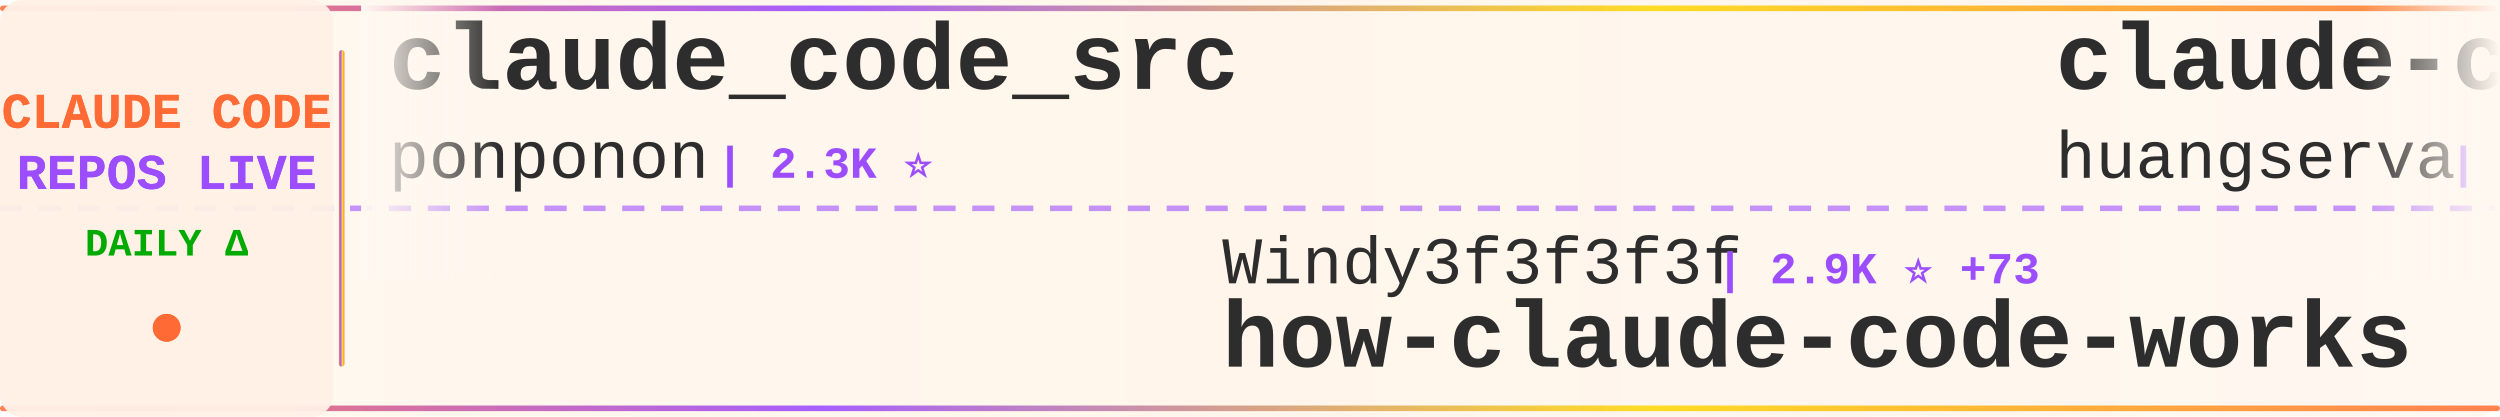
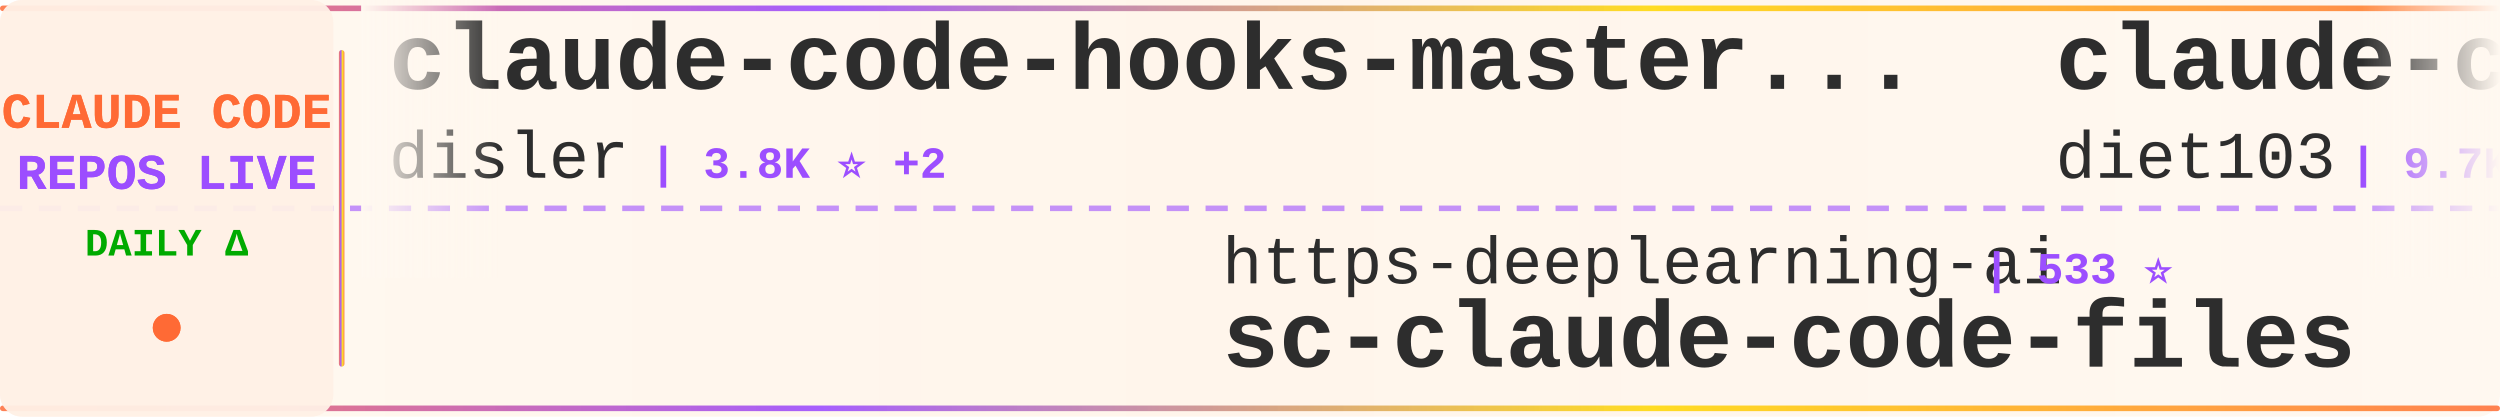
<svg xmlns="http://www.w3.org/2000/svg" width="900" height="150">
  <defs>
    <linearGradient id="tickerBg" x1="0%" y1="0%" x2="100%" y2="0%">
      <stop offset="0%" style="stop-color:#fff8f0;stop-opacity:0.98" />
      <stop offset="50%" style="stop-color:#fff5eb;stop-opacity:1" />
      <stop offset="100%" style="stop-color:#fff8f0;stop-opacity:0.98" />
    </linearGradient>
    <linearGradient id="borderGrad" x1="0%" y1="0%" x2="100%" y2="0%">
      <stop offset="0%" style="stop-color:#FF6B35;stop-opacity:0.85">
        <animate attributeName="stop-opacity" values="0.85;1;0.85" dur="2s" repeatCount="indefinite" />
      </stop>
      <stop offset="33%" style="stop-color:#9C4EFF;stop-opacity:0.9">
        <animate attributeName="stop-opacity" values="0.9;1;0.9" dur="2.2s" repeatCount="indefinite" />
      </stop>
      <stop offset="66%" style="stop-color:#FFD700;stop-opacity:0.85">
        <animate attributeName="stop-opacity" values="0.85;1;0.85" dur="1.8s" repeatCount="indefinite" />
      </stop>
      <stop offset="100%" style="stop-color:#FF6B35;stop-opacity:0.85">
        <animate attributeName="stop-opacity" values="0.85;1;0.85" dur="2s" repeatCount="indefinite" />
      </stop>
    </linearGradient>
    <filter id="textGlow">
      <feGaussianBlur stdDeviation="0.15" result="coloredBlur" />
      <feMerge>
        <feMergeNode in="coloredBlur" />
        <feMergeNode in="SourceGraphic" />
      </feMerge>
    </filter>
    <filter id="metricGlow">
      <feGaussianBlur stdDeviation="0.2" result="coloredBlur" />
      <feMerge>
        <feMergeNode in="coloredBlur" />
        <feMergeNode in="SourceGraphic" />
      </feMerge>
    </filter>
    <linearGradient id="leftFade" x1="0%" y1="0%" x2="100%" y2="0%">
      <stop offset="0%" style="stop-color:#fff8f0;stop-opacity:1" />
      <stop offset="100%" style="stop-color:#fff8f0;stop-opacity:0" />
    </linearGradient>
    <linearGradient id="rightFade" x1="0%" y1="0%" x2="100%" y2="0%">
      <stop offset="0%" style="stop-color:#fff8f0;stop-opacity:0" />
      <stop offset="100%" style="stop-color:#fff8f0;stop-opacity:1" />
    </linearGradient>
  </defs>
  <rect width="900" height="150" fill="url(#tickerBg)" rx="8" />
  <rect x="0" y="2" width="900" height="2" fill="url(#borderGrad)" rx="1" />
  <rect x="0" y="146" width="900" height="2" fill="url(#borderGrad)" rx="1" />
  <line x1="0" y1="75" x2="900" y2="75" stroke="#9C4EFF" stroke-width="2" stroke-dasharray="8 6" opacity="0.6" />
  <rect x="0" y="0" width="120" height="150" fill="#fff0e6" opacity="0.95" rx="8" />
  <text x="60" y="46" font-family="'Courier New', monospace" font-size="18" font-weight="bold" fill="#FF6B35" text-anchor="middle" filter="url(#textGlow)">
    CLAUDE CODE
  </text>
  <text x="60" y="68" font-family="'Courier New', monospace" font-size="18" font-weight="bold" fill="#9C4EFF" text-anchor="middle" filter="url(#textGlow)">
    REPOS LIVE
  </text>
  <text x="60" y="92" font-family="'Courier New', monospace" font-size="14" font-weight="bold" fill="#00aa00" text-anchor="middle">
    DAILY Δ
  </text>
  <circle cx="60" cy="118" r="5" fill="#FF6B35" filter="url(#metricGlow)">
    <animate attributeName="r" values="4;6;4" dur="1.5s" repeatCount="indefinite" />
    <animate attributeName="opacity" values="0.6;1;0.6" dur="1.5s" repeatCount="indefinite" />
  </circle>
  <rect x="122" y="18" width="2" height="114" fill="url(#borderGrad)" rx="1" />
  <clipPath id="tickerClip">
    <rect x="130" y="0" width="770" height="150" />
  </clipPath>
  <g clip-path="url(#tickerClip)">
    <g id="tickerItems">
      <animateTransform attributeName="transform" attributeType="XML" type="translate" from="0 0" to="-3000 0" dur="54s" repeatCount="indefinite" />
      <g transform="translate(0, 0)">
-         <text x="140" y="32" font-family="'Courier New', monospace" font-size="34" font-weight="bold" fill="#2d2d2d">claude_code_src</text>
-         <text x="140" y="64" font-family="'Courier New', monospace" font-size="24" font-weight="normal" fill="#2d2d2d" opacity="1.0">ponponon</text>
-         <text x="258" y="64" font-family="'Courier New', monospace" font-size="16" font-weight="bold" fill="#9C4EFF"> | 2.3K ⭐</text>
+         <text x="140" y="32" font-family="'Courier New', monospace" font-size="34" font-weight="bold" fill="#2d2d2d">claude-code-hooks-master...</text>
+         <text x="140" y="64" font-family="'Courier New', monospace" font-size="24" font-weight="normal" fill="#2d2d2d" opacity="1.0">disler</text>
+         <text x="234" y="64" font-family="'Courier New', monospace" font-size="16" font-weight="bold" fill="#9C4EFF"> | 3.8K ⭐ +2</text>
      </g>
      <g transform="translate(300, 0)">
-         <text x="140" y="102" font-family="'Courier New', monospace" font-size="24" font-weight="normal" fill="#2d2d2d" opacity="1.0">Windy3f3f3f3f</text>
-         <text x="318" y="102" font-family="'Courier New', monospace" font-size="16" font-weight="bold" fill="#9C4EFF"> | 2.9K ⭐ +73</text>
-         <text x="140" y="132" font-family="'Courier New', monospace" font-size="34" font-weight="bold" fill="#2d2d2d">how-claude-code-works</text>
+         <text x="140" y="102" font-family="'Courier New', monospace" font-size="24" font-weight="normal" fill="#2d2d2d" opacity="1.0">https-deeplearning-ai</text>
+         <text x="414" y="102" font-family="'Courier New', monospace" font-size="16" font-weight="bold" fill="#9C4EFF"> | 533 ⭐</text>
+         <text x="140" y="132" font-family="'Courier New', monospace" font-size="34" font-weight="bold" fill="#2d2d2d">sc-claude-code-files</text>
      </g>
      <g transform="translate(600, 0)">
-         <text x="140" y="32" font-family="'Courier New', monospace" font-size="34" font-weight="bold" fill="#2d2d2d">claude-code-cli</text>
-         <text x="140" y="64" font-family="'Courier New', monospace" font-size="24" font-weight="normal" fill="#2d2d2d" opacity="1.0">huangserva</text>
-         <text x="282" y="64" font-family="'Courier New', monospace" font-size="16" font-weight="bold" fill="#9C4EFF"> | 615 ⭐ +2</text>
+         <text x="140" y="32" font-family="'Courier New', monospace" font-size="34" font-weight="bold" fill="#2d2d2d">claude-code-infrastructu...</text>
+         <text x="140" y="64" font-family="'Courier New', monospace" font-size="24" font-weight="normal" fill="#2d2d2d" opacity="1.0">diet103</text>
+         <text x="246" y="64" font-family="'Courier New', monospace" font-size="16" font-weight="bold" fill="#9C4EFF"> | 9.7K ⭐ +3</text>
      </g>
      <g transform="translate(900, 0)">
-         <text x="140" y="102" font-family="'Courier New', monospace" font-size="24" font-weight="normal" fill="#2d2d2d" opacity="1.0">ChrisWiles</text>
-         <text x="282" y="102" font-family="'Courier New', monospace" font-size="16" font-weight="bold" fill="#9C4EFF"> | 6.0K ⭐ +1</text>
-         <text x="140" y="132" font-family="'Courier New', monospace" font-size="34" font-weight="bold" fill="#2d2d2d">claude-code-showcase</text>
+         <text x="140" y="102" font-family="'Courier New', monospace" font-size="24" font-weight="normal" fill="#2d2d2d" opacity="1.0">jarmuine</text>
+         <text x="258" y="102" font-family="'Courier New', monospace" font-size="16" font-weight="bold" fill="#9C4EFF"> | 2.2K ⭐ +3</text>
+         <text x="140" y="132" font-family="'Courier New', monospace" font-size="34" font-weight="bold" fill="#2d2d2d">claude-code</text>
      </g>
      <g transform="translate(1200, 0)">
-         <text x="140" y="32" font-family="'Courier New', monospace" font-size="34" font-weight="bold" fill="#2d2d2d">claude-code-guide</text>
-         <text x="140" y="64" font-family="'Courier New', monospace" font-size="24" font-weight="normal" fill="#2d2d2d" opacity="1.0">zebbern</text>
-         <text x="246" y="64" font-family="'Courier New', monospace" font-size="16" font-weight="bold" fill="#9C4EFF"> | 4.4K ⭐ +4</text>
+         <text x="140" y="32" font-family="'Courier New', monospace" font-size="34" font-weight="bold" fill="#2d2d2d">claude-code</text>
+         <text x="140" y="64" font-family="'Courier New', monospace" font-size="24" font-weight="normal" fill="#2d2d2d" opacity="1.0">VineeTagarwaL-code</text>
+         <text x="378" y="64" font-family="'Courier New', monospace" font-size="16" font-weight="bold" fill="#9C4EFF"> | 276 ⭐</text>
      </g>
      <g transform="translate(1500, 0)">
-         <text x="140" y="102" font-family="'Courier New', monospace" font-size="24" font-weight="normal" fill="#2d2d2d" opacity="1.0">isboyjc</text>
-         <text x="246" y="102" font-family="'Courier New', monospace" font-size="16" font-weight="bold" fill="#9C4EFF"> | 160 ⭐ +1</text>
-         <text x="140" y="132" font-family="'Courier New', monospace" font-size="34" font-weight="bold" fill="#2d2d2d">claude-code</text>
+         <text x="140" y="102" font-family="'Courier New', monospace" font-size="24" font-weight="normal" fill="#2d2d2d" opacity="1.0">777genius</text>
+         <text x="270" y="102" font-family="'Courier New', monospace" font-size="16" font-weight="bold" fill="#9C4EFF"> | 918 ⭐ +1</text>
+         <text x="140" y="132" font-family="'Courier New', monospace" font-size="34" font-weight="bold" fill="#2d2d2d">claude-code-source-code</text>
      </g>
      <g transform="translate(1800, 0)">
-         <text x="140" y="32" font-family="'Courier New', monospace" font-size="34" font-weight="bold" fill="#2d2d2d">awesome-claude-code-suba...</text>
-         <text x="140" y="64" font-family="'Courier New', monospace" font-size="24" font-weight="normal" fill="#2d2d2d" opacity="1.0">VoltAgent</text>
-         <text x="270" y="64" font-family="'Courier New', monospace" font-size="16" font-weight="bold" fill="#9C4EFF"> | 22.7K ⭐ +62</text>
+         <text x="140" y="32" font-family="'Courier New', monospace" font-size="34" font-weight="bold" fill="#2d2d2d">Claude-Code-Game-Studios</text>
+         <text x="140" y="64" font-family="'Courier New', monospace" font-size="24" font-weight="normal" fill="#2d2d2d" opacity="1.0">Donchitos</text>
+         <text x="270" y="64" font-family="'Courier New', monospace" font-size="16" font-weight="bold" fill="#9C4EFF"> | 22.5K ⭐ +32</text>
      </g>
      <g transform="translate(2100, 0)">
-         <text x="140" y="102" font-family="'Courier New', monospace" font-size="24" font-weight="normal" fill="#2d2d2d" opacity="1.0">Cranot</text>
-         <text x="234" y="102" font-family="'Courier New', monospace" font-size="16" font-weight="bold" fill="#9C4EFF"> | 2.8K ⭐</text>
-         <text x="140" y="132" font-family="'Courier New', monospace" font-size="34" font-weight="bold" fill="#2d2d2d">claude-code-guide</text>
+         <text x="140" y="102" font-family="'Courier New', monospace" font-size="24" font-weight="normal" fill="#2d2d2d" opacity="1.0">ykdojo</text>
+         <text x="234" y="102" font-family="'Courier New', monospace" font-size="16" font-weight="bold" fill="#9C4EFF"> | 9.0K ⭐ +7</text>
+         <text x="140" y="132" font-family="'Courier New', monospace" font-size="34" font-weight="bold" fill="#2d2d2d">claude-code-tips</text>
      </g>
      <g transform="translate(2400, 0)">
-         <text x="140" y="32" font-family="'Courier New', monospace" font-size="34" font-weight="bold" fill="#2d2d2d">Claude-code</text>
-         <text x="140" y="64" font-family="'Courier New', monospace" font-size="24" font-weight="normal" fill="#2d2d2d" opacity="1.0">zstmfhy</text>
-         <text x="246" y="64" font-family="'Courier New', monospace" font-size="16" font-weight="bold" fill="#9C4EFF"> | 190 ⭐</text>
+         <text x="140" y="32" font-family="'Courier New', monospace" font-size="34" font-weight="bold" fill="#2d2d2d">my-claude-code-setup</text>
+         <text x="140" y="64" font-family="'Courier New', monospace" font-size="24" font-weight="normal" fill="#2d2d2d" opacity="1.0">centminmod</text>
+         <text x="282" y="64" font-family="'Courier New', monospace" font-size="16" font-weight="bold" fill="#9C4EFF"> | 2.4K ⭐ +1</text>
      </g>
      <g transform="translate(2700, 0)">
-         <text x="140" y="102" font-family="'Courier New', monospace" font-size="24" font-weight="normal" fill="#2d2d2d" opacity="1.0">tanbiralam</text>
-         <text x="282" y="102" font-family="'Courier New', monospace" font-size="16" font-weight="bold" fill="#9C4EFF"> | 2.0K ⭐ +7</text>
-         <text x="140" y="132" font-family="'Courier New', monospace" font-size="34" font-weight="bold" fill="#2d2d2d">claude-code</text>
+         <text x="140" y="102" font-family="'Courier New', monospace" font-size="24" font-weight="normal" fill="#2d2d2d" opacity="1.0">RichardAtCT</text>
+         <text x="294" y="102" font-family="'Courier New', monospace" font-size="16" font-weight="bold" fill="#9C4EFF"> | 2.7K ⭐ +2</text>
+         <text x="140" y="132" font-family="'Courier New', monospace" font-size="34" font-weight="bold" fill="#2d2d2d">claude-code-telegram</text>
      </g>
      <g transform="translate(3000, 0)">
-         <text x="140" y="32" font-family="'Courier New', monospace" font-size="34" font-weight="bold" fill="#2d2d2d">claude_code_src</text>
-         <text x="140" y="64" font-family="'Courier New', monospace" font-size="24" font-weight="normal" fill="#2d2d2d" opacity="1.0">ponponon</text>
-         <text x="258" y="64" font-family="'Courier New', monospace" font-size="16" font-weight="bold" fill="#9C4EFF"> | 2.3K ⭐</text>
+         <text x="140" y="32" font-family="'Courier New', monospace" font-size="34" font-weight="bold" fill="#2d2d2d">claude-code-hooks-master...</text>
+         <text x="140" y="64" font-family="'Courier New', monospace" font-size="24" font-weight="normal" fill="#2d2d2d" opacity="1.0">disler</text>
+         <text x="234" y="64" font-family="'Courier New', monospace" font-size="16" font-weight="bold" fill="#9C4EFF"> | 3.8K ⭐ +2</text>
      </g>
      <g transform="translate(3300, 0)">
-         <text x="140" y="102" font-family="'Courier New', monospace" font-size="24" font-weight="normal" fill="#2d2d2d" opacity="1.0">Windy3f3f3f3f</text>
-         <text x="318" y="102" font-family="'Courier New', monospace" font-size="16" font-weight="bold" fill="#9C4EFF"> | 2.9K ⭐ +73</text>
-         <text x="140" y="132" font-family="'Courier New', monospace" font-size="34" font-weight="bold" fill="#2d2d2d">how-claude-code-works</text>
+         <text x="140" y="102" font-family="'Courier New', monospace" font-size="24" font-weight="normal" fill="#2d2d2d" opacity="1.0">https-deeplearning-ai</text>
+         <text x="414" y="102" font-family="'Courier New', monospace" font-size="16" font-weight="bold" fill="#9C4EFF"> | 533 ⭐</text>
+         <text x="140" y="132" font-family="'Courier New', monospace" font-size="34" font-weight="bold" fill="#2d2d2d">sc-claude-code-files</text>
      </g>
      <g transform="translate(3600, 0)">
-         <text x="140" y="32" font-family="'Courier New', monospace" font-size="34" font-weight="bold" fill="#2d2d2d">claude-code-cli</text>
-         <text x="140" y="64" font-family="'Courier New', monospace" font-size="24" font-weight="normal" fill="#2d2d2d" opacity="1.0">huangserva</text>
-         <text x="282" y="64" font-family="'Courier New', monospace" font-size="16" font-weight="bold" fill="#9C4EFF"> | 615 ⭐ +2</text>
+         <text x="140" y="32" font-family="'Courier New', monospace" font-size="34" font-weight="bold" fill="#2d2d2d">claude-code-infrastructu...</text>
+         <text x="140" y="64" font-family="'Courier New', monospace" font-size="24" font-weight="normal" fill="#2d2d2d" opacity="1.0">diet103</text>
+         <text x="246" y="64" font-family="'Courier New', monospace" font-size="16" font-weight="bold" fill="#9C4EFF"> | 9.7K ⭐ +3</text>
      </g>
      <g transform="translate(3900, 0)">
-         <text x="140" y="102" font-family="'Courier New', monospace" font-size="24" font-weight="normal" fill="#2d2d2d" opacity="1.0">ChrisWiles</text>
-         <text x="282" y="102" font-family="'Courier New', monospace" font-size="16" font-weight="bold" fill="#9C4EFF"> | 6.0K ⭐ +1</text>
-         <text x="140" y="132" font-family="'Courier New', monospace" font-size="34" font-weight="bold" fill="#2d2d2d">claude-code-showcase</text>
+         <text x="140" y="102" font-family="'Courier New', monospace" font-size="24" font-weight="normal" fill="#2d2d2d" opacity="1.0">jarmuine</text>
+         <text x="258" y="102" font-family="'Courier New', monospace" font-size="16" font-weight="bold" fill="#9C4EFF"> | 2.2K ⭐ +3</text>
+         <text x="140" y="132" font-family="'Courier New', monospace" font-size="34" font-weight="bold" fill="#2d2d2d">claude-code</text>
      </g>
    </g>
  </g>
  <rect x="130" y="0" width="50" height="100" fill="url(#leftFade)" />
  <rect x="850" y="0" width="50" height="100" fill="url(#rightFade)" />
</svg>
